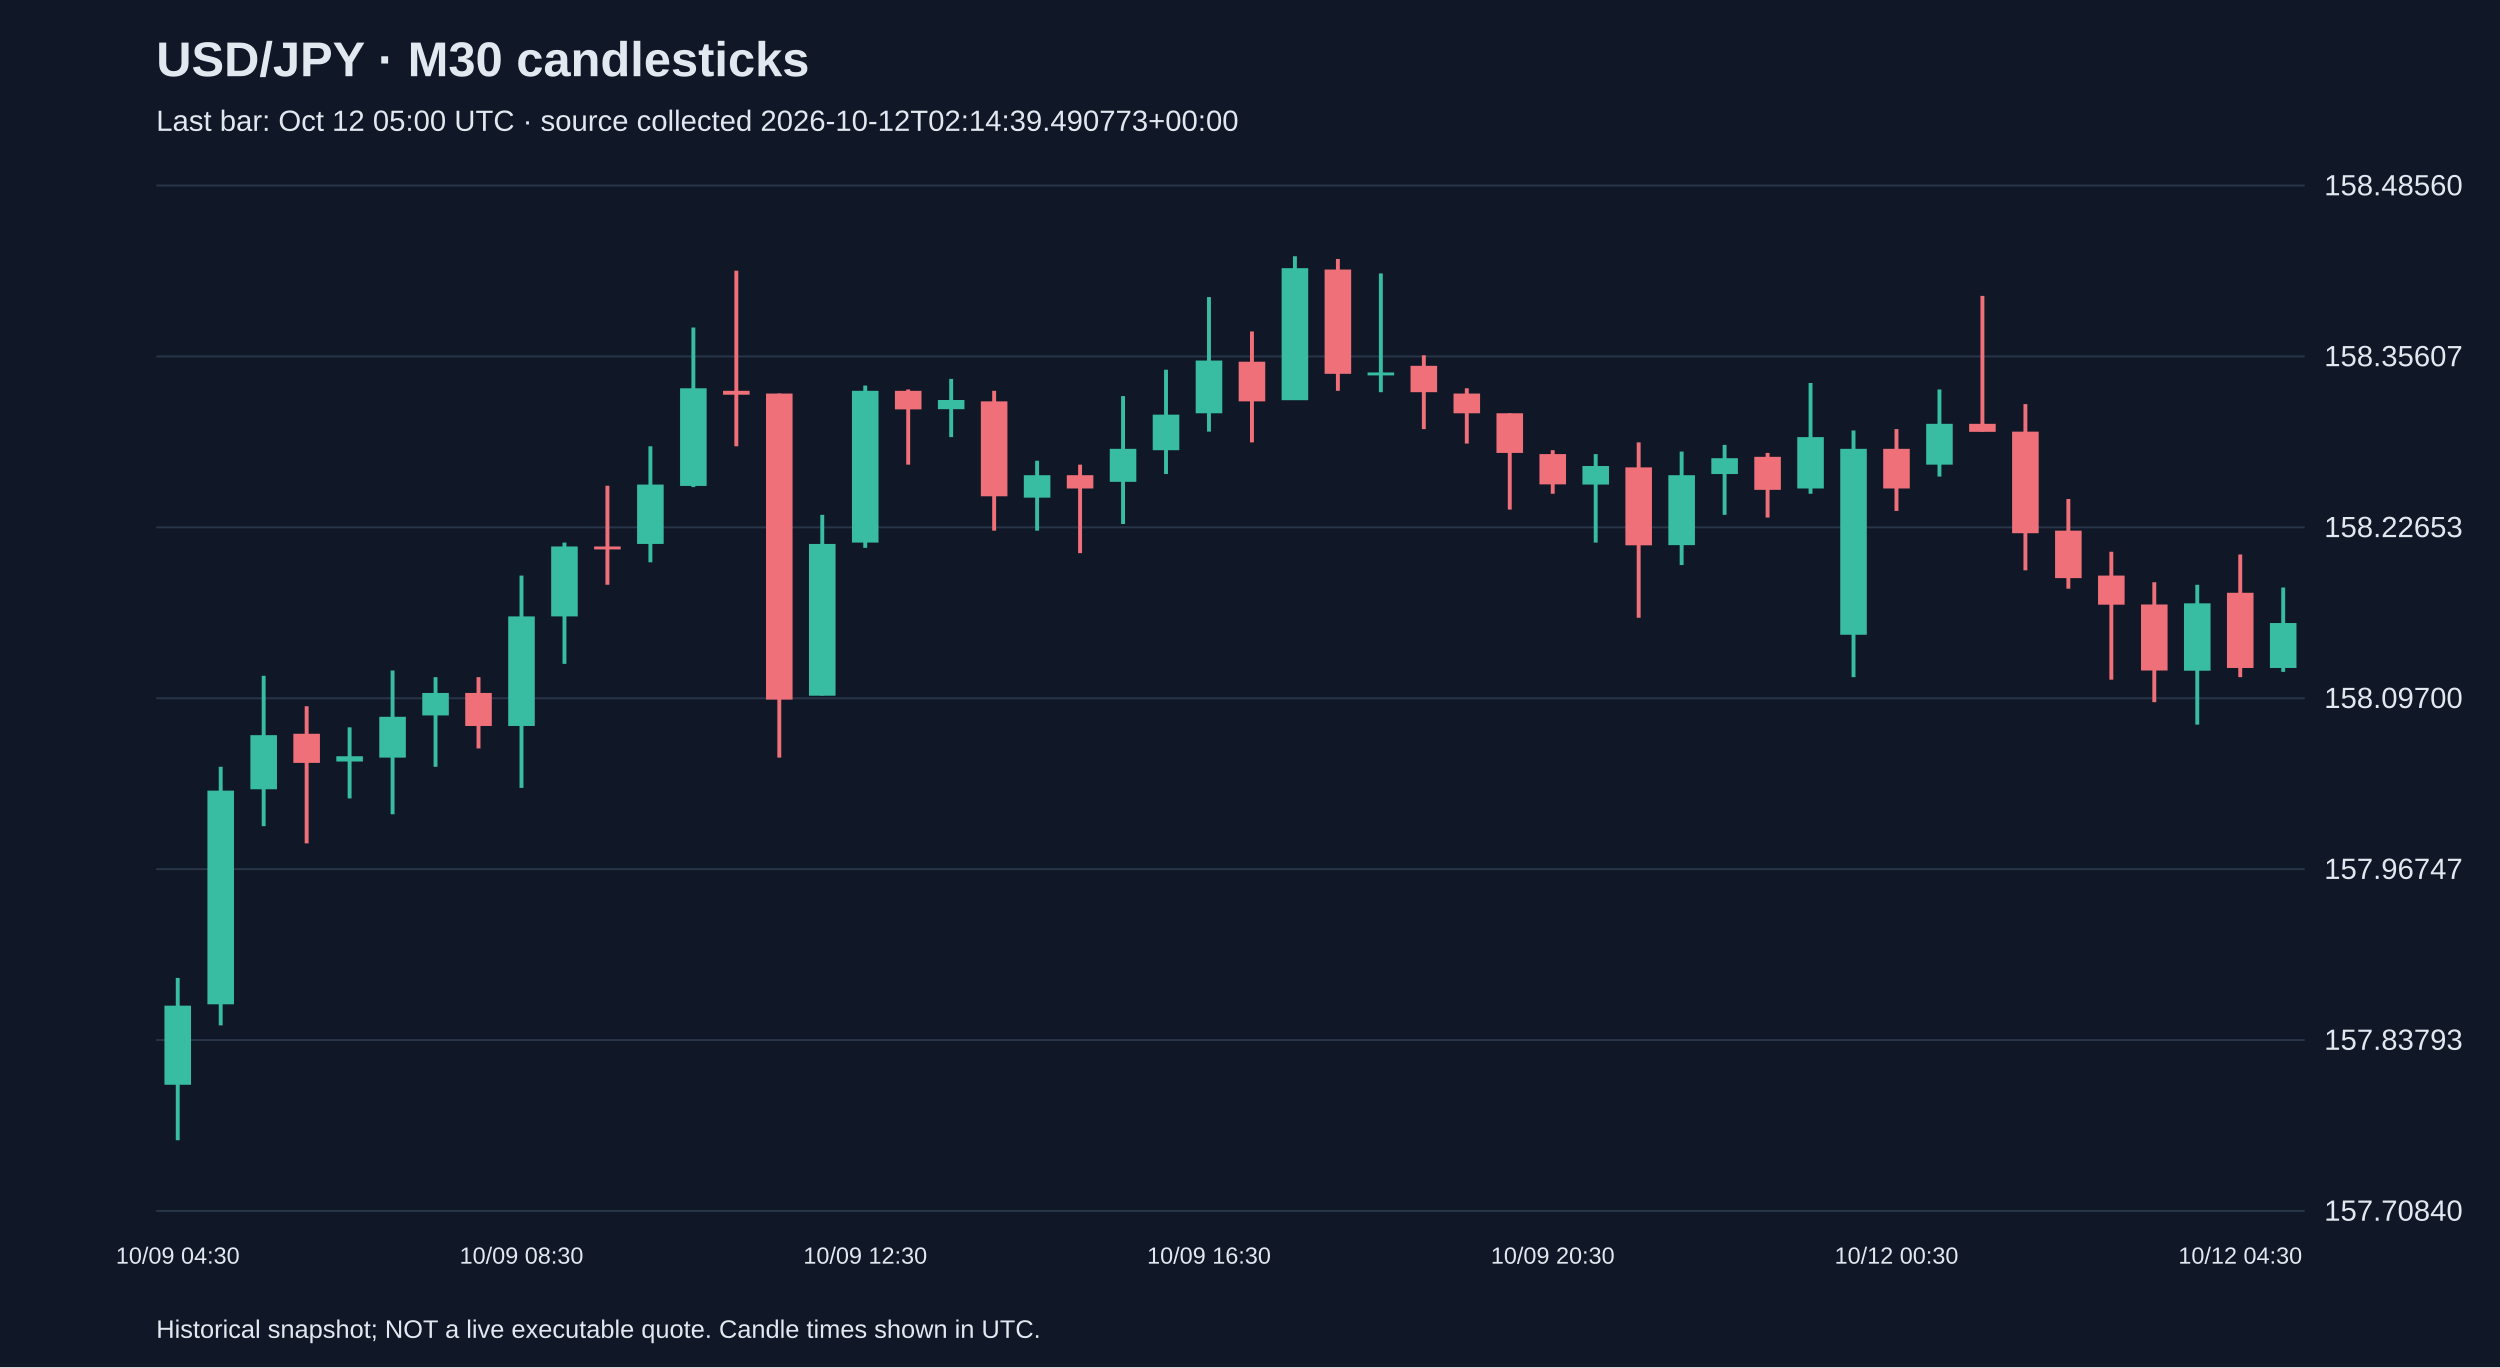
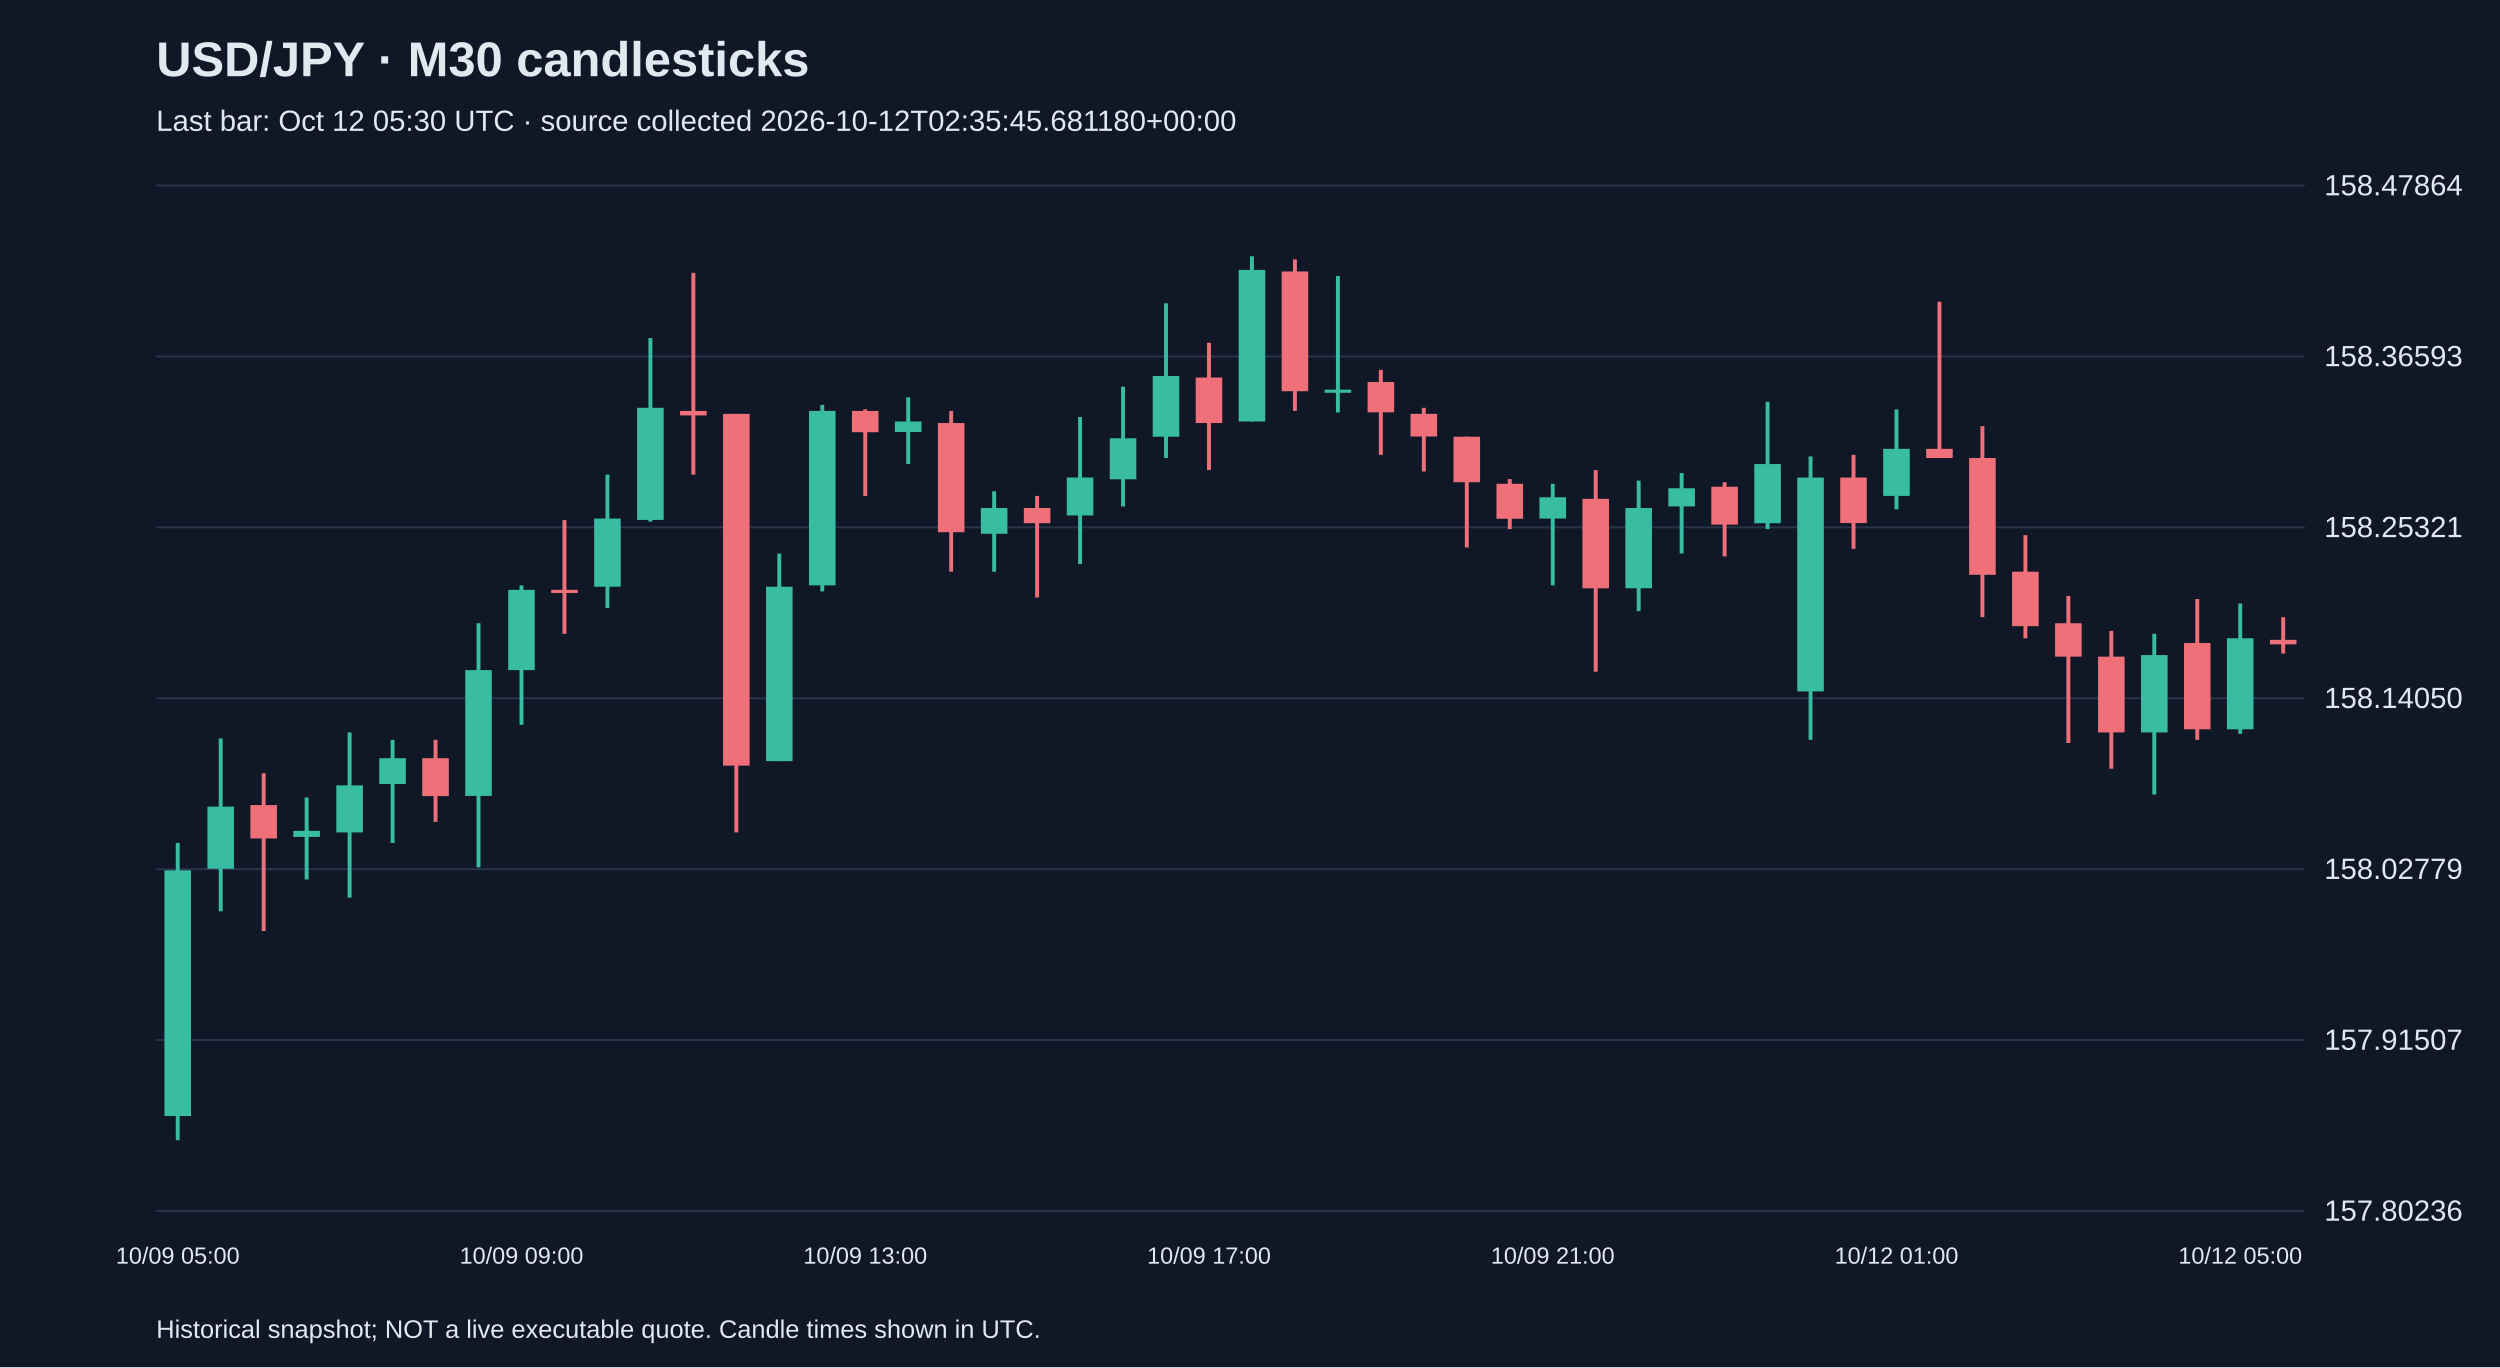
<svg xmlns="http://www.w3.org/2000/svg" viewBox="0 0 1280 700">
  <rect width="100%" height="100%" fill="#101827" />
  <style>text{font-family:Arial,sans-serif;fill:#e2e8f0}</style>
  <text x="80" y="39" font-size="25" font-weight="bold">USD/JPY · M30 candlesticks</text>
-   <text x="80" y="67" font-size="15" fill="#a6b1c5">Last bar: Oct 12 05:00 UTC · source collected 2026-10-12T02:14:39.490773+00:00</text>
+   <text x="80" y="67" font-size="15" fill="#a6b1c5">Last bar: Oct 12 05:30 UTC · source collected 2026-10-12T02:35:45.681180+00:00</text>
  <line x1="80" y1="620.0" x2="1180" y2="620.0" stroke="#283548" />
-   <text x="1190" y="625.0" font-size="15">157.70840</text>
+   <text x="1190" y="625.0" font-size="15">157.80236</text>
  <line x1="80" y1="532.5" x2="1180" y2="532.5" stroke="#283548" />
-   <text x="1190" y="537.5" font-size="15">157.83793</text>
+   <text x="1190" y="537.5" font-size="15">157.91507</text>
  <line x1="80" y1="445.0" x2="1180" y2="445.0" stroke="#283548" />
-   <text x="1190" y="450.0" font-size="15">157.96747</text>
+   <text x="1190" y="450.0" font-size="15">158.02779</text>
  <line x1="80" y1="357.5" x2="1180" y2="357.5" stroke="#283548" />
-   <text x="1190" y="362.5" font-size="15">158.09700</text>
+   <text x="1190" y="362.5" font-size="15">158.14050</text>
  <line x1="80" y1="270.0" x2="1180" y2="270.0" stroke="#283548" />
-   <text x="1190" y="275.0" font-size="15">158.22653</text>
+   <text x="1190" y="275.0" font-size="15">158.25321</text>
  <line x1="80" y1="182.5" x2="1180" y2="182.5" stroke="#283548" />
-   <text x="1190" y="187.5" font-size="15">158.35607</text>
+   <text x="1190" y="187.5" font-size="15">158.36593</text>
  <line x1="80" y1="95.0" x2="1180" y2="95.0" stroke="#283548" />
-   <text x="1190" y="100.0" font-size="15">158.48560</text>
-   <line x1="91.0" y1="500.7" x2="91.0" y2="583.8" stroke="#38bca2" stroke-width="2" />
-   <rect x="84.2" y="514.9" width="13.6" height="40.5" fill="#38bca2" />
-   <text x="91.0" y="647" text-anchor="middle" font-size="12">10/09 04:30</text>
-   <line x1="113.0" y1="392.6" x2="113.0" y2="525.0" stroke="#38bca2" stroke-width="2" />
-   <rect x="106.2" y="404.8" width="13.6" height="109.4" fill="#38bca2" />
-   <line x1="135.0" y1="346.0" x2="135.0" y2="423.0" stroke="#38bca2" stroke-width="2" />
-   <rect x="128.2" y="376.4" width="13.6" height="27.7" fill="#38bca2" />
-   <line x1="157.0" y1="361.6" x2="157.0" y2="431.8" stroke="#f07079" stroke-width="2" />
-   <rect x="150.2" y="375.7" width="13.6" height="14.9" fill="#f07079" />
-   <line x1="179.0" y1="372.4" x2="179.0" y2="408.8" stroke="#38bca2" stroke-width="2" />
-   <rect x="172.2" y="387.2" width="13.6" height="2.7" fill="#38bca2" />
-   <line x1="201.0" y1="343.3" x2="201.0" y2="416.9" stroke="#38bca2" stroke-width="2" />
-   <rect x="194.2" y="367.0" width="13.6" height="20.9" fill="#38bca2" />
-   <line x1="223.0" y1="346.7" x2="223.0" y2="392.6" stroke="#38bca2" stroke-width="2" />
-   <rect x="216.2" y="354.8" width="13.6" height="11.5" fill="#38bca2" />
-   <line x1="245.0" y1="346.7" x2="245.0" y2="383.2" stroke="#f07079" stroke-width="2" />
-   <rect x="238.2" y="354.8" width="13.6" height="16.9" fill="#f07079" />
-   <line x1="267.0" y1="294.7" x2="267.0" y2="403.4" stroke="#38bca2" stroke-width="2" />
-   <rect x="260.2" y="315.6" width="13.6" height="56.1" fill="#38bca2" />
-   <text x="267.0" y="647" text-anchor="middle" font-size="12">10/09 08:30</text>
-   <line x1="289.0" y1="277.8" x2="289.0" y2="339.9" stroke="#38bca2" stroke-width="2" />
-   <rect x="282.2" y="279.8" width="13.6" height="35.8" fill="#38bca2" />
-   <line x1="311.0" y1="248.7" x2="311.0" y2="299.4" stroke="#f07079" stroke-width="2" />
-   <rect x="304.2" y="279.8" width="13.6" height="1.5" fill="#f07079" />
-   <line x1="333.0" y1="228.5" x2="333.0" y2="287.9" stroke="#38bca2" stroke-width="2" />
-   <rect x="326.2" y="248.1" width="13.6" height="30.4" fill="#38bca2" />
-   <line x1="355.0" y1="167.7" x2="355.0" y2="249.4" stroke="#38bca2" stroke-width="2" />
-   <rect x="348.2" y="198.8" width="13.6" height="50.0" fill="#38bca2" />
-   <line x1="377.0" y1="138.6" x2="377.0" y2="228.5" stroke="#f07079" stroke-width="2" />
-   <rect x="370.2" y="200.1" width="13.6" height="2.0" fill="#f07079" />
-   <line x1="399.0" y1="201.5" x2="399.0" y2="387.9" stroke="#f07079" stroke-width="2" />
-   <rect x="392.2" y="201.5" width="13.6" height="156.7" fill="#f07079" />
-   <line x1="421.0" y1="263.6" x2="421.0" y2="356.1" stroke="#38bca2" stroke-width="2" />
-   <rect x="414.2" y="278.5" width="13.6" height="77.7" fill="#38bca2" />
-   <line x1="443.0" y1="197.4" x2="443.0" y2="280.5" stroke="#38bca2" stroke-width="2" />
-   <rect x="436.2" y="200.1" width="13.6" height="77.7" fill="#38bca2" />
-   <text x="443.0" y="647" text-anchor="middle" font-size="12">10/09 12:30</text>
-   <line x1="465.0" y1="199.4" x2="465.0" y2="237.9" stroke="#f07079" stroke-width="2" />
-   <rect x="458.2" y="200.1" width="13.6" height="9.5" fill="#f07079" />
-   <line x1="487.0" y1="194.0" x2="487.0" y2="223.8" stroke="#38bca2" stroke-width="2" />
-   <rect x="480.2" y="204.8" width="13.6" height="4.7" fill="#38bca2" />
-   <line x1="509.0" y1="200.1" x2="509.0" y2="271.7" stroke="#f07079" stroke-width="2" />
-   <rect x="502.2" y="205.5" width="13.6" height="48.6" fill="#f07079" />
-   <line x1="531.0" y1="235.9" x2="531.0" y2="271.7" stroke="#38bca2" stroke-width="2" />
-   <rect x="524.2" y="243.3" width="13.6" height="11.5" fill="#38bca2" />
-   <line x1="553.0" y1="237.9" x2="553.0" y2="283.2" stroke="#f07079" stroke-width="2" />
-   <rect x="546.2" y="243.3" width="13.6" height="6.8" fill="#f07079" />
-   <line x1="575.0" y1="202.8" x2="575.0" y2="268.3" stroke="#38bca2" stroke-width="2" />
-   <rect x="568.2" y="229.8" width="13.6" height="16.9" fill="#38bca2" />
-   <line x1="597.0" y1="189.3" x2="597.0" y2="242.7" stroke="#38bca2" stroke-width="2" />
-   <rect x="590.2" y="212.3" width="13.6" height="18.2" fill="#38bca2" />
-   <line x1="619.0" y1="152.1" x2="619.0" y2="221.0" stroke="#38bca2" stroke-width="2" />
-   <rect x="612.2" y="184.6" width="13.6" height="27.0" fill="#38bca2" />
-   <text x="619.0" y="647" text-anchor="middle" font-size="12">10/09 16:30</text>
-   <line x1="641.0" y1="169.7" x2="641.0" y2="226.5" stroke="#f07079" stroke-width="2" />
-   <rect x="634.2" y="185.2" width="13.6" height="20.3" fill="#f07079" />
-   <line x1="663.0" y1="131.2" x2="663.0" y2="204.8" stroke="#38bca2" stroke-width="2" />
-   <rect x="656.2" y="137.3" width="13.6" height="67.6" fill="#38bca2" />
-   <line x1="685.0" y1="132.6" x2="685.0" y2="200.1" stroke="#f07079" stroke-width="2" />
-   <rect x="678.2" y="138.0" width="13.6" height="53.4" fill="#f07079" />
-   <line x1="707.0" y1="140.0" x2="707.0" y2="200.8" stroke="#38bca2" stroke-width="2" />
-   <rect x="700.2" y="190.7" width="13.6" height="1.5" fill="#38bca2" />
-   <line x1="729.0" y1="181.9" x2="729.0" y2="219.7" stroke="#f07079" stroke-width="2" />
-   <rect x="722.2" y="187.3" width="13.6" height="13.5" fill="#f07079" />
-   <line x1="751.0" y1="198.8" x2="751.0" y2="227.1" stroke="#f07079" stroke-width="2" />
-   <rect x="744.2" y="201.5" width="13.6" height="10.1" fill="#f07079" />
-   <line x1="773.0" y1="211.6" x2="773.0" y2="260.9" stroke="#f07079" stroke-width="2" />
-   <rect x="766.2" y="211.6" width="13.6" height="20.3" fill="#f07079" />
-   <line x1="795.0" y1="230.5" x2="795.0" y2="252.8" stroke="#f07079" stroke-width="2" />
-   <rect x="788.2" y="232.5" width="13.6" height="15.5" fill="#f07079" />
-   <text x="795.0" y="647" text-anchor="middle" font-size="12">10/09 20:30</text>
-   <line x1="817.0" y1="232.5" x2="817.0" y2="277.8" stroke="#38bca2" stroke-width="2" />
-   <rect x="810.2" y="238.6" width="13.6" height="9.5" fill="#38bca2" />
-   <line x1="839.0" y1="226.5" x2="839.0" y2="316.3" stroke="#f07079" stroke-width="2" />
-   <rect x="832.2" y="239.3" width="13.6" height="39.9" fill="#f07079" />
-   <line x1="861.0" y1="231.2" x2="861.0" y2="289.3" stroke="#38bca2" stroke-width="2" />
-   <rect x="854.2" y="243.3" width="13.6" height="35.8" fill="#38bca2" />
-   <line x1="883.0" y1="227.8" x2="883.0" y2="263.6" stroke="#38bca2" stroke-width="2" />
-   <rect x="876.2" y="234.6" width="13.6" height="8.1" fill="#38bca2" />
-   <line x1="905.0" y1="231.9" x2="905.0" y2="265.0" stroke="#f07079" stroke-width="2" />
-   <rect x="898.2" y="233.9" width="13.6" height="16.9" fill="#f07079" />
-   <line x1="927.0" y1="196.1" x2="927.0" y2="252.8" stroke="#38bca2" stroke-width="2" />
-   <rect x="920.2" y="223.8" width="13.6" height="26.3" fill="#38bca2" />
-   <line x1="949.0" y1="220.4" x2="949.0" y2="346.7" stroke="#38bca2" stroke-width="2" />
-   <rect x="942.2" y="229.8" width="13.6" height="95.2" fill="#38bca2" />
-   <line x1="971.0" y1="219.7" x2="971.0" y2="261.6" stroke="#f07079" stroke-width="2" />
-   <rect x="964.2" y="229.8" width="13.6" height="20.3" fill="#f07079" />
-   <text x="971.0" y="647" text-anchor="middle" font-size="12">10/12 00:30</text>
-   <line x1="993.0" y1="199.4" x2="993.0" y2="244.0" stroke="#38bca2" stroke-width="2" />
-   <rect x="986.2" y="217.0" width="13.6" height="20.9" fill="#38bca2" />
-   <line x1="1015.0" y1="151.5" x2="1015.0" y2="221.0" stroke="#f07079" stroke-width="2" />
-   <rect x="1008.2" y="217.0" width="13.6" height="4.1" fill="#f07079" />
-   <line x1="1037.0" y1="206.9" x2="1037.0" y2="292.0" stroke="#f07079" stroke-width="2" />
-   <rect x="1030.2" y="221.0" width="13.6" height="52.0" fill="#f07079" />
-   <line x1="1059.0" y1="255.5" x2="1059.0" y2="301.4" stroke="#f07079" stroke-width="2" />
-   <rect x="1052.2" y="271.7" width="13.6" height="24.3" fill="#f07079" />
-   <line x1="1081.0" y1="282.5" x2="1081.0" y2="348.0" stroke="#f07079" stroke-width="2" />
-   <rect x="1074.2" y="294.7" width="13.6" height="14.9" fill="#f07079" />
-   <line x1="1103.0" y1="298.1" x2="1103.0" y2="359.5" stroke="#f07079" stroke-width="2" />
-   <rect x="1096.2" y="309.5" width="13.6" height="33.8" fill="#f07079" />
-   <line x1="1125.0" y1="299.4" x2="1125.0" y2="371.0" stroke="#38bca2" stroke-width="2" />
-   <rect x="1118.2" y="308.9" width="13.6" height="34.5" fill="#38bca2" />
-   <line x1="1147.0" y1="283.9" x2="1147.0" y2="346.7" stroke="#f07079" stroke-width="2" />
-   <rect x="1140.2" y="303.5" width="13.6" height="38.5" fill="#f07079" />
-   <text x="1147.0" y="647" text-anchor="middle" font-size="12">10/12 04:30</text>
-   <line x1="1169.0" y1="300.8" x2="1169.0" y2="344.0" stroke="#38bca2" stroke-width="2" />
-   <rect x="1162.2" y="319.0" width="13.6" height="23.0" fill="#38bca2" />
+   <text x="1190" y="100.0" font-size="15">158.47864</text>
+   <line x1="91.0" y1="431.6" x2="91.0" y2="583.8" stroke="#38bca2" stroke-width="2" />
+   <rect x="84.2" y="445.6" width="13.6" height="125.8" fill="#38bca2" />
+   <text x="91.0" y="647" text-anchor="middle" font-size="12">10/09 05:00</text>
+   <line x1="113.0" y1="378.1" x2="113.0" y2="466.6" stroke="#38bca2" stroke-width="2" />
+   <rect x="106.2" y="413.0" width="13.6" height="31.8" fill="#38bca2" />
+   <line x1="135.0" y1="395.9" x2="135.0" y2="476.7" stroke="#f07079" stroke-width="2" />
+   <rect x="128.2" y="412.2" width="13.6" height="17.1" fill="#f07079" />
+   <line x1="157.0" y1="408.3" x2="157.0" y2="450.3" stroke="#38bca2" stroke-width="2" />
+   <rect x="150.2" y="425.4" width="13.6" height="3.1" fill="#38bca2" />
+   <line x1="179.0" y1="375.0" x2="179.0" y2="459.6" stroke="#38bca2" stroke-width="2" />
+   <rect x="172.2" y="402.1" width="13.6" height="24.1" fill="#38bca2" />
+   <line x1="201.0" y1="378.8" x2="201.0" y2="431.6" stroke="#38bca2" stroke-width="2" />
+   <rect x="194.2" y="388.2" width="13.6" height="13.2" fill="#38bca2" />
+   <line x1="223.0" y1="378.8" x2="223.0" y2="420.8" stroke="#f07079" stroke-width="2" />
+   <rect x="216.2" y="388.2" width="13.6" height="19.4" fill="#f07079" />
+   <line x1="245.0" y1="319.1" x2="245.0" y2="444.1" stroke="#38bca2" stroke-width="2" />
+   <rect x="238.2" y="343.1" width="13.6" height="64.4" fill="#38bca2" />
+   <line x1="267.0" y1="299.7" x2="267.0" y2="371.1" stroke="#38bca2" stroke-width="2" />
+   <rect x="260.2" y="302.0" width="13.6" height="41.1" fill="#38bca2" />
+   <text x="267.0" y="647" text-anchor="middle" font-size="12">10/09 09:00</text>
+   <line x1="289.0" y1="266.3" x2="289.0" y2="324.5" stroke="#f07079" stroke-width="2" />
+   <rect x="282.2" y="302.0" width="13.6" height="1.6" fill="#f07079" />
+   <line x1="311.0" y1="243.0" x2="311.0" y2="311.3" stroke="#38bca2" stroke-width="2" />
+   <rect x="304.2" y="265.5" width="13.6" height="34.9" fill="#38bca2" />
+   <line x1="333.0" y1="173.1" x2="333.0" y2="267.1" stroke="#38bca2" stroke-width="2" />
+   <rect x="326.2" y="208.8" width="13.6" height="57.4" fill="#38bca2" />
+   <line x1="355.0" y1="139.7" x2="355.0" y2="243.0" stroke="#f07079" stroke-width="2" />
+   <rect x="348.2" y="210.4" width="13.6" height="2.3" fill="#f07079" />
+   <line x1="377.0" y1="211.9" x2="377.0" y2="426.2" stroke="#f07079" stroke-width="2" />
+   <rect x="370.2" y="211.9" width="13.6" height="180.1" fill="#f07079" />
+   <line x1="399.0" y1="283.4" x2="399.0" y2="389.7" stroke="#38bca2" stroke-width="2" />
+   <rect x="392.2" y="300.4" width="13.6" height="89.3" fill="#38bca2" />
+   <line x1="421.0" y1="207.3" x2="421.0" y2="302.8" stroke="#38bca2" stroke-width="2" />
+   <rect x="414.2" y="210.4" width="13.6" height="89.3" fill="#38bca2" />
+   <line x1="443.0" y1="209.6" x2="443.0" y2="253.9" stroke="#f07079" stroke-width="2" />
+   <rect x="436.2" y="210.4" width="13.6" height="10.9" fill="#f07079" />
+   <text x="443.0" y="647" text-anchor="middle" font-size="12">10/09 13:00</text>
+   <line x1="465.0" y1="203.4" x2="465.0" y2="237.6" stroke="#38bca2" stroke-width="2" />
+   <rect x="458.2" y="215.8" width="13.6" height="5.4" fill="#38bca2" />
+   <line x1="487.0" y1="210.4" x2="487.0" y2="292.7" stroke="#f07079" stroke-width="2" />
+   <rect x="480.2" y="216.6" width="13.6" height="55.9" fill="#f07079" />
+   <line x1="509.0" y1="251.5" x2="509.0" y2="292.7" stroke="#38bca2" stroke-width="2" />
+   <rect x="502.2" y="260.1" width="13.6" height="13.2" fill="#38bca2" />
+   <line x1="531.0" y1="253.9" x2="531.0" y2="305.9" stroke="#f07079" stroke-width="2" />
+   <rect x="524.2" y="260.1" width="13.6" height="7.8" fill="#f07079" />
+   <line x1="553.0" y1="213.5" x2="553.0" y2="288.8" stroke="#38bca2" stroke-width="2" />
+   <rect x="546.2" y="244.5" width="13.6" height="19.4" fill="#38bca2" />
+   <line x1="575.0" y1="198.0" x2="575.0" y2="259.3" stroke="#38bca2" stroke-width="2" />
+   <rect x="568.2" y="224.4" width="13.6" height="21.0" fill="#38bca2" />
+   <line x1="597.0" y1="155.3" x2="597.0" y2="234.5" stroke="#38bca2" stroke-width="2" />
+   <rect x="590.2" y="192.5" width="13.6" height="31.1" fill="#38bca2" />
+   <line x1="619.0" y1="175.5" x2="619.0" y2="240.7" stroke="#f07079" stroke-width="2" />
+   <rect x="612.2" y="193.3" width="13.6" height="23.3" fill="#f07079" />
+   <text x="619.0" y="647" text-anchor="middle" font-size="12">10/09 17:00</text>
+   <line x1="641.0" y1="131.2" x2="641.0" y2="215.8" stroke="#38bca2" stroke-width="2" />
+   <rect x="634.2" y="138.2" width="13.6" height="77.6" fill="#38bca2" />
+   <line x1="663.0" y1="132.8" x2="663.0" y2="210.4" stroke="#f07079" stroke-width="2" />
+   <rect x="656.2" y="139.0" width="13.6" height="61.3" fill="#f07079" />
+   <line x1="685.0" y1="141.3" x2="685.0" y2="211.2" stroke="#38bca2" stroke-width="2" />
+   <rect x="678.2" y="199.5" width="13.6" height="1.6" fill="#38bca2" />
+   <line x1="707.0" y1="189.4" x2="707.0" y2="232.9" stroke="#f07079" stroke-width="2" />
+   <rect x="700.2" y="195.6" width="13.6" height="15.5" fill="#f07079" />
+   <line x1="729.0" y1="208.8" x2="729.0" y2="241.4" stroke="#f07079" stroke-width="2" />
+   <rect x="722.2" y="211.9" width="13.6" height="11.6" fill="#f07079" />
+   <line x1="751.0" y1="223.6" x2="751.0" y2="280.3" stroke="#f07079" stroke-width="2" />
+   <rect x="744.2" y="223.6" width="13.6" height="23.3" fill="#f07079" />
+   <line x1="773.0" y1="245.3" x2="773.0" y2="270.9" stroke="#f07079" stroke-width="2" />
+   <rect x="766.2" y="247.7" width="13.6" height="17.9" fill="#f07079" />
+   <line x1="795.0" y1="247.7" x2="795.0" y2="299.7" stroke="#38bca2" stroke-width="2" />
+   <rect x="788.2" y="254.6" width="13.6" height="10.9" fill="#38bca2" />
+   <text x="795.0" y="647" text-anchor="middle" font-size="12">10/09 21:00</text>
+   <line x1="817.0" y1="240.7" x2="817.0" y2="343.9" stroke="#f07079" stroke-width="2" />
+   <rect x="810.2" y="255.4" width="13.6" height="45.8" fill="#f07079" />
+   <line x1="839.0" y1="246.1" x2="839.0" y2="312.9" stroke="#38bca2" stroke-width="2" />
+   <rect x="832.2" y="260.1" width="13.6" height="41.1" fill="#38bca2" />
+   <line x1="861.0" y1="242.2" x2="861.0" y2="283.4" stroke="#38bca2" stroke-width="2" />
+   <rect x="854.2" y="250.0" width="13.6" height="9.3" fill="#38bca2" />
+   <line x1="883.0" y1="246.9" x2="883.0" y2="284.9" stroke="#f07079" stroke-width="2" />
+   <rect x="876.2" y="249.2" width="13.6" height="19.4" fill="#f07079" />
+   <line x1="905.0" y1="205.7" x2="905.0" y2="270.9" stroke="#38bca2" stroke-width="2" />
+   <rect x="898.2" y="237.6" width="13.6" height="30.3" fill="#38bca2" />
+   <line x1="927.0" y1="233.7" x2="927.0" y2="378.8" stroke="#38bca2" stroke-width="2" />
+   <rect x="920.2" y="244.5" width="13.6" height="109.5" fill="#38bca2" />
+   <line x1="949.0" y1="232.9" x2="949.0" y2="281.0" stroke="#f07079" stroke-width="2" />
+   <rect x="942.2" y="244.5" width="13.6" height="23.3" fill="#f07079" />
+   <line x1="971.0" y1="209.6" x2="971.0" y2="260.8" stroke="#38bca2" stroke-width="2" />
+   <rect x="964.2" y="229.8" width="13.6" height="24.1" fill="#38bca2" />
+   <text x="971.0" y="647" text-anchor="middle" font-size="12">10/12 01:00</text>
+   <line x1="993.0" y1="154.5" x2="993.0" y2="234.5" stroke="#f07079" stroke-width="2" />
+   <rect x="986.2" y="229.8" width="13.6" height="4.7" fill="#f07079" />
+   <line x1="1015.0" y1="218.2" x2="1015.0" y2="316.0" stroke="#f07079" stroke-width="2" />
+   <rect x="1008.2" y="234.5" width="13.6" height="59.8" fill="#f07079" />
+   <line x1="1037.0" y1="274.0" x2="1037.0" y2="326.8" stroke="#f07079" stroke-width="2" />
+   <rect x="1030.2" y="292.7" width="13.6" height="27.9" fill="#f07079" />
+   <line x1="1059.0" y1="305.1" x2="1059.0" y2="380.4" stroke="#f07079" stroke-width="2" />
+   <rect x="1052.2" y="319.1" width="13.6" height="17.1" fill="#f07079" />
+   <line x1="1081.0" y1="323.0" x2="1081.0" y2="393.6" stroke="#f07079" stroke-width="2" />
+   <rect x="1074.2" y="336.2" width="13.6" height="38.8" fill="#f07079" />
+   <line x1="1103.0" y1="324.5" x2="1103.0" y2="406.8" stroke="#38bca2" stroke-width="2" />
+   <rect x="1096.2" y="335.4" width="13.6" height="39.6" fill="#38bca2" />
+   <line x1="1125.0" y1="306.7" x2="1125.0" y2="378.8" stroke="#f07079" stroke-width="2" />
+   <rect x="1118.2" y="329.2" width="13.6" height="44.2" fill="#f07079" />
+   <line x1="1147.0" y1="309.0" x2="1147.0" y2="375.7" stroke="#38bca2" stroke-width="2" />
+   <rect x="1140.2" y="326.8" width="13.6" height="46.6" fill="#38bca2" />
+   <text x="1147.0" y="647" text-anchor="middle" font-size="12">10/12 05:00</text>
+   <line x1="1169.0" y1="316.0" x2="1169.0" y2="334.6" stroke="#f07079" stroke-width="2" />
+   <rect x="1162.2" y="327.6" width="13.6" height="2.3" fill="#f07079" />
  <text x="80" y="685" font-size="13">Historical snapshot; NOT a live executable quote. Candle times shown in UTC.</text>
</svg>
